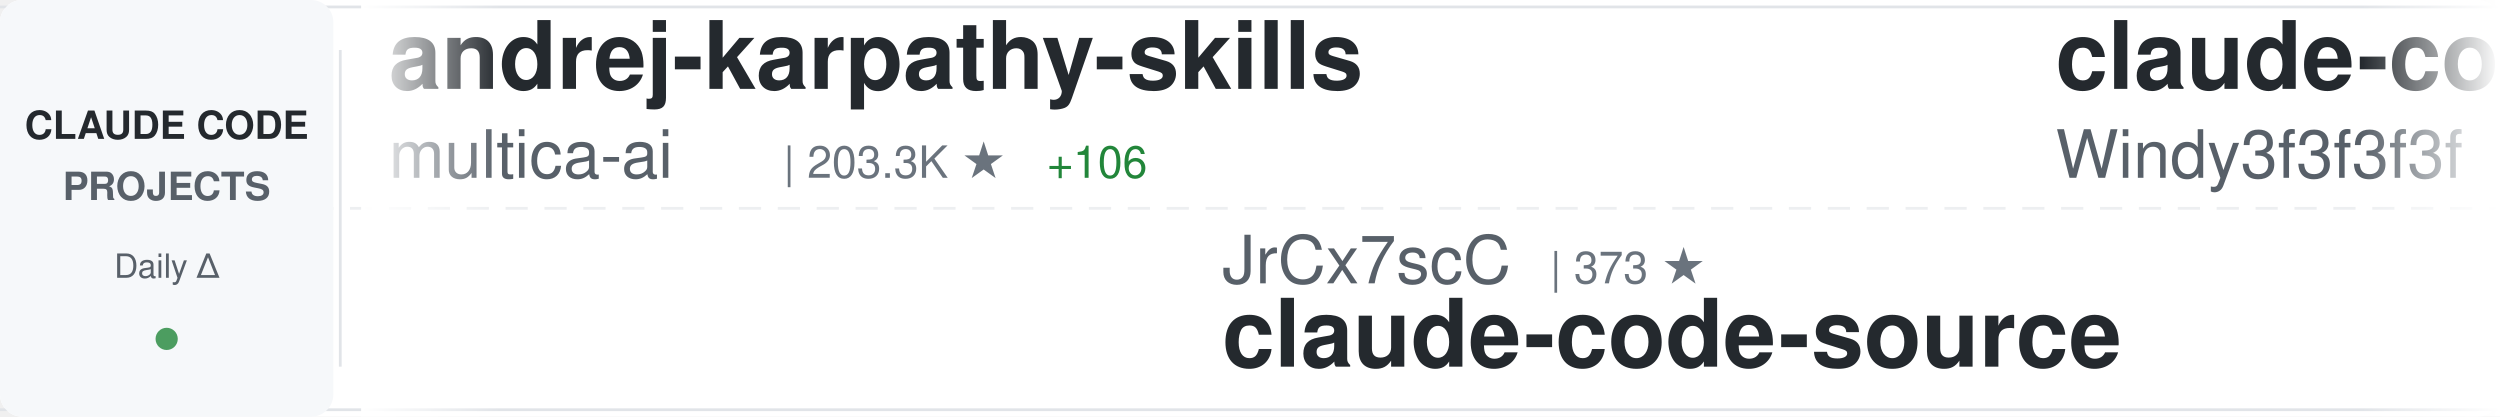
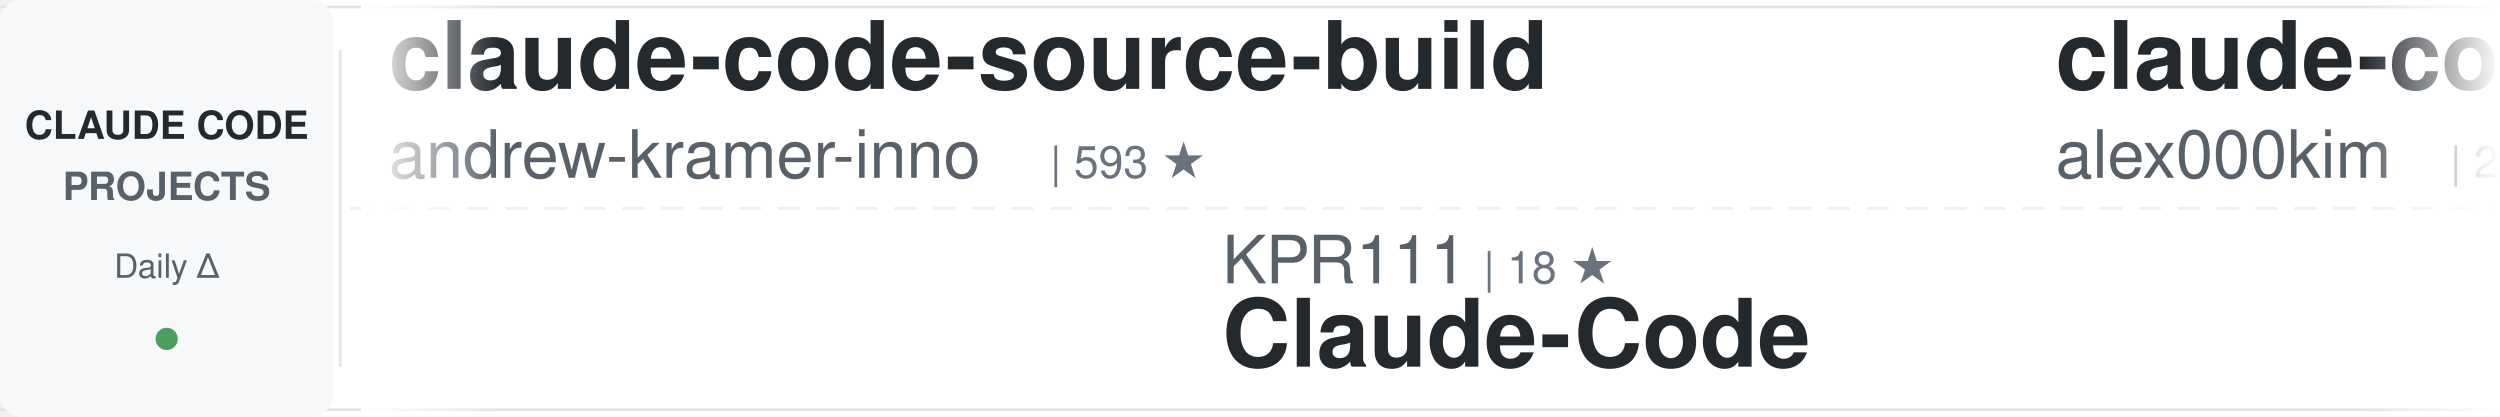
<svg xmlns="http://www.w3.org/2000/svg" width="900" height="150">
  <defs>
    <linearGradient id="awesomeLeftFade" x1="0%" y1="0%" x2="100%" y2="0%">
      <stop offset="0%" style="stop-color:#ffffff;stop-opacity:1" />
      <stop offset="100%" style="stop-color:#ffffff;stop-opacity:0" />
    </linearGradient>
    <linearGradient id="awesomeRightFade" x1="0%" y1="0%" x2="100%" y2="0%">
      <stop offset="0%" style="stop-color:#ffffff;stop-opacity:0" />
      <stop offset="100%" style="stop-color:#ffffff;stop-opacity:1" />
    </linearGradient>
  </defs>
  <rect width="900" height="150" fill="#ffffff" rx="8" />
  <rect x="0" y="2" width="900" height="1" fill="#e1e4e8" />
  <rect x="0" y="147" width="900" height="1" fill="#e1e4e8" />
  <line x1="0" y1="75" x2="900" y2="75" stroke="#e1e4e8" stroke-width="1" stroke-dasharray="8 6" opacity="0.6" />
  <rect x="0" y="0" width="120" height="150" fill="#f6f8fa" rx="8" />
  <text x="60" y="50" font-family="-apple-system, BlinkMacSystemFont, 'Segoe UI', Helvetica, Arial, sans-serif" font-size="14" font-weight="600" fill="#24292e" text-anchor="middle">CLAUDE CODE</text>
  <text x="60" y="72" font-family="-apple-system, BlinkMacSystemFont, 'Segoe UI', Helvetica, Arial, sans-serif" font-size="14" font-weight="600" fill="#586069" text-anchor="middle">PROJECTS</text>
  <text x="60" y="100" font-family="-apple-system, BlinkMacSystemFont, 'Segoe UI', Helvetica, Arial, sans-serif" font-size="12" font-weight="500" fill="#586069" text-anchor="middle">Daily Δ</text>
  <circle cx="60" cy="122" r="4" fill="#22863a" opacity="0.8" />
  <rect x="122" y="18" width="1" height="114" fill="#e1e4e8" />
  <clipPath id="awesomeTickerClip">
    <rect x="130" y="0" width="770" height="150" />
  </clipPath>
  <g clip-path="url(#awesomeTickerClip)">
    <g id="awesomeTickerItems">
      <animateTransform attributeName="transform" attributeType="XML" type="translate" from="0 0" to="-3000 0" dur="54s" repeatCount="indefinite" />
      <g transform="translate(0, 0)">
-         <text x="140" y="32" font-family="-apple-system, BlinkMacSystemFont, 'Segoe UI', Helvetica, Arial, sans-serif" font-size="34" font-weight="600" fill="#24292e">andrej-karpathy-skills</text>
-         <text x="140" y="64" font-family="-apple-system, BlinkMacSystemFont, 'Segoe UI', Helvetica, Arial, sans-serif" font-size="24" font-weight="400" fill="#586069">multica-ai</text>
-         <text x="282" y="64" font-family="-apple-system, BlinkMacSystemFont, 'Segoe UI', Helvetica, Arial, sans-serif" font-size="16" font-weight="500" fill="#6a737d">| 203.3K ★</text>
-         <text x="377" y="64" font-family="-apple-system, BlinkMacSystemFont, 'Segoe UI', Helvetica, Arial, sans-serif" font-size="16" font-weight="500" fill="#22863a"> +106</text>
+         <text x="140" y="32" font-family="-apple-system, BlinkMacSystemFont, 'Segoe UI', Helvetica, Arial, sans-serif" font-size="34" font-weight="600" fill="#24292e">claude-code-source-build</text>
+         <text x="140" y="64" font-family="-apple-system, BlinkMacSystemFont, 'Segoe UI', Helvetica, Arial, sans-serif" font-size="24" font-weight="400" fill="#586069">andrew-kramer-inno</text>
+         <text x="378" y="64" font-family="-apple-system, BlinkMacSystemFont, 'Segoe UI', Helvetica, Arial, sans-serif" font-size="16" font-weight="500" fill="#6a737d">| 593 ★</text>
      </g>
      <g transform="translate(300, 0)">
-         <text x="140" y="102" font-family="-apple-system, BlinkMacSystemFont, 'Segoe UI', Helvetica, Arial, sans-serif" font-size="24" font-weight="400" fill="#586069">JrCx7scC</text>
-         <text x="258" y="102" font-family="-apple-system, BlinkMacSystemFont, 'Segoe UI', Helvetica, Arial, sans-serif" font-size="16" font-weight="500" fill="#6a737d">| 373 ★</text>
-         <text x="140" y="132" font-family="-apple-system, BlinkMacSystemFont, 'Segoe UI', Helvetica, Arial, sans-serif" font-size="34" font-weight="600" fill="#24292e">claude-code-source</text>
+         <text x="140" y="102" font-family="-apple-system, BlinkMacSystemFont, 'Segoe UI', Helvetica, Arial, sans-serif" font-size="24" font-weight="400" fill="#586069">KPR111</text>
+         <text x="234" y="102" font-family="-apple-system, BlinkMacSystemFont, 'Segoe UI', Helvetica, Arial, sans-serif" font-size="16" font-weight="500" fill="#6a737d">| 18 ★</text>
+         <text x="140" y="132" font-family="-apple-system, BlinkMacSystemFont, 'Segoe UI', Helvetica, Arial, sans-serif" font-size="34" font-weight="600" fill="#24292e">Claude-Code</text>
      </g>
      <g transform="translate(600, 0)">
-         <text x="140" y="32" font-family="-apple-system, BlinkMacSystemFont, 'Segoe UI', Helvetica, Arial, sans-serif" font-size="34" font-weight="600" fill="#24292e">claude-code-from-scratch</text>
-         <text x="140" y="64" font-family="-apple-system, BlinkMacSystemFont, 'Segoe UI', Helvetica, Arial, sans-serif" font-size="24" font-weight="400" fill="#586069">Windy3f3f3f3f</text>
-         <text x="318" y="64" font-family="-apple-system, BlinkMacSystemFont, 'Segoe UI', Helvetica, Arial, sans-serif" font-size="16" font-weight="500" fill="#6a737d">| 2.6K ★</text>
-         <text x="395" y="64" font-family="-apple-system, BlinkMacSystemFont, 'Segoe UI', Helvetica, Arial, sans-serif" font-size="16" font-weight="500" fill="#22863a"> +1</text>
+         <text x="140" y="32" font-family="-apple-system, BlinkMacSystemFont, 'Segoe UI', Helvetica, Arial, sans-serif" font-size="34" font-weight="600" fill="#24292e">claude-code</text>
+         <text x="140" y="64" font-family="-apple-system, BlinkMacSystemFont, 'Segoe UI', Helvetica, Arial, sans-serif" font-size="24" font-weight="400" fill="#586069">alex000kim</text>
+         <text x="282" y="64" font-family="-apple-system, BlinkMacSystemFont, 'Segoe UI', Helvetica, Arial, sans-serif" font-size="16" font-weight="500" fill="#6a737d">| 233 ★</text>
      </g>
      <g transform="translate(900, 0)">
-         <text x="140" y="102" font-family="-apple-system, BlinkMacSystemFont, 'Segoe UI', Helvetica, Arial, sans-serif" font-size="24" font-weight="400" fill="#586069">ghuntley</text>
-         <text x="258" y="102" font-family="-apple-system, BlinkMacSystemFont, 'Segoe UI', Helvetica, Arial, sans-serif" font-size="16" font-weight="500" fill="#6a737d">| 990 ★</text>
-         <text x="140" y="132" font-family="-apple-system, BlinkMacSystemFont, 'Segoe UI', Helvetica, Arial, sans-serif" font-size="34" font-weight="600" fill="#24292e">claude-code-source-code-...</text>
+         <text x="140" y="102" font-family="-apple-system, BlinkMacSystemFont, 'Segoe UI', Helvetica, Arial, sans-serif" font-size="24" font-weight="400" fill="#586069">shanraisshan</text>
+         <text x="306" y="102" font-family="-apple-system, BlinkMacSystemFont, 'Segoe UI', Helvetica, Arial, sans-serif" font-size="16" font-weight="500" fill="#6a737d">| 64.6K ★</text>
+         <text x="392" y="102" font-family="-apple-system, BlinkMacSystemFont, 'Segoe UI', Helvetica, Arial, sans-serif" font-size="16" font-weight="500" fill="#22863a"> +11</text>
+         <text x="140" y="132" font-family="-apple-system, BlinkMacSystemFont, 'Segoe UI', Helvetica, Arial, sans-serif" font-size="34" font-weight="600" fill="#24292e">claude-code-best-practic...</text>
      </g>
      <g transform="translate(1200, 0)">
-         <text x="140" y="32" font-family="-apple-system, BlinkMacSystemFont, 'Segoe UI', Helvetica, Arial, sans-serif" font-size="34" font-weight="600" fill="#24292e">claude-code-best-practic...</text>
-         <text x="140" y="64" font-family="-apple-system, BlinkMacSystemFont, 'Segoe UI', Helvetica, Arial, sans-serif" font-size="24" font-weight="400" fill="#586069">shanraisshan</text>
-         <text x="306" y="64" font-family="-apple-system, BlinkMacSystemFont, 'Segoe UI', Helvetica, Arial, sans-serif" font-size="16" font-weight="500" fill="#6a737d">| 64.6K ★</text>
-         <text x="392" y="64" font-family="-apple-system, BlinkMacSystemFont, 'Segoe UI', Helvetica, Arial, sans-serif" font-size="16" font-weight="500" fill="#22863a"> +14</text>
+         <text x="140" y="32" font-family="-apple-system, BlinkMacSystemFont, 'Segoe UI', Helvetica, Arial, sans-serif" font-size="34" font-weight="600" fill="#24292e">Claude-Code</text>
+         <text x="140" y="64" font-family="-apple-system, BlinkMacSystemFont, 'Segoe UI', Helvetica, Arial, sans-serif" font-size="24" font-weight="400" fill="#586069">pengchengneo</text>
+         <text x="306" y="64" font-family="-apple-system, BlinkMacSystemFont, 'Segoe UI', Helvetica, Arial, sans-serif" font-size="16" font-weight="500" fill="#6a737d">| 1.7K ★</text>
      </g>
      <g transform="translate(1500, 0)">
+         <text x="140" y="102" font-family="-apple-system, BlinkMacSystemFont, 'Segoe UI', Helvetica, Arial, sans-serif" font-size="24" font-weight="400" fill="#586069">Pimzino</text>
+         <text x="246" y="102" font-family="-apple-system, BlinkMacSystemFont, 'Segoe UI', Helvetica, Arial, sans-serif" font-size="16" font-weight="500" fill="#6a737d">| 3.8K ★</text>
+         <text x="140" y="132" font-family="-apple-system, BlinkMacSystemFont, 'Segoe UI', Helvetica, Arial, sans-serif" font-size="34" font-weight="600" fill="#24292e">claude-code-spec-workflo...</text>
+       </g>
+       <g transform="translate(1800, 0)">
+         <text x="140" y="32" font-family="-apple-system, BlinkMacSystemFont, 'Segoe UI', Helvetica, Arial, sans-serif" font-size="34" font-weight="600" fill="#24292e">claude-code-source-code</text>
+         <text x="140" y="64" font-family="-apple-system, BlinkMacSystemFont, 'Segoe UI', Helvetica, Arial, sans-serif" font-size="24" font-weight="400" fill="#586069">777genius</text>
+         <text x="270" y="64" font-family="-apple-system, BlinkMacSystemFont, 'Segoe UI', Helvetica, Arial, sans-serif" font-size="16" font-weight="500" fill="#6a737d">| 926 ★</text>
+       </g>
+       <g transform="translate(2100, 0)">
        <text x="140" y="102" font-family="-apple-system, BlinkMacSystemFont, 'Segoe UI', Helvetica, Arial, sans-serif" font-size="24" font-weight="400" fill="#586069">diet103</text>
        <text x="246" y="102" font-family="-apple-system, BlinkMacSystemFont, 'Segoe UI', Helvetica, Arial, sans-serif" font-size="16" font-weight="500" fill="#6a737d">| 10.0K ★</text>
        <text x="140" y="132" font-family="-apple-system, BlinkMacSystemFont, 'Segoe UI', Helvetica, Arial, sans-serif" font-size="34" font-weight="600" fill="#24292e">claude-code-infrastructu...</text>
      </g>
-       <g transform="translate(1800, 0)">
-         <text x="140" y="32" font-family="-apple-system, BlinkMacSystemFont, 'Segoe UI', Helvetica, Arial, sans-serif" font-size="34" font-weight="600" fill="#24292e">Claude-Code-Game-Studios</text>
-         <text x="140" y="64" font-family="-apple-system, BlinkMacSystemFont, 'Segoe UI', Helvetica, Arial, sans-serif" font-size="24" font-weight="400" fill="#586069">Donchitos</text>
-         <text x="270" y="64" font-family="-apple-system, BlinkMacSystemFont, 'Segoe UI', Helvetica, Arial, sans-serif" font-size="16" font-weight="500" fill="#6a737d">| 24.0K ★</text>
-         <text x="356" y="64" font-family="-apple-system, BlinkMacSystemFont, 'Segoe UI', Helvetica, Arial, sans-serif" font-size="16" font-weight="500" fill="#22863a"> +27</text>
-       </g>
-       <g transform="translate(2100, 0)">
-         <text x="140" y="102" font-family="-apple-system, BlinkMacSystemFont, 'Segoe UI', Helvetica, Arial, sans-serif" font-size="24" font-weight="400" fill="#586069">disler</text>
-         <text x="234" y="102" font-family="-apple-system, BlinkMacSystemFont, 'Segoe UI', Helvetica, Arial, sans-serif" font-size="16" font-weight="500" fill="#6a737d">| 1.6K ★</text>
-         <text x="311" y="102" font-family="-apple-system, BlinkMacSystemFont, 'Segoe UI', Helvetica, Arial, sans-serif" font-size="16" font-weight="500" fill="#22863a"> +2</text>
-         <text x="140" y="132" font-family="-apple-system, BlinkMacSystemFont, 'Segoe UI', Helvetica, Arial, sans-serif" font-size="34" font-weight="600" fill="#24292e">pi-vs-claude-code</text>
-       </g>
      <g transform="translate(2400, 0)">
-         <text x="140" y="32" font-family="-apple-system, BlinkMacSystemFont, 'Segoe UI', Helvetica, Arial, sans-serif" font-size="34" font-weight="600" fill="#24292e">claude-code-proxy</text>
-         <text x="140" y="64" font-family="-apple-system, BlinkMacSystemFont, 'Segoe UI', Helvetica, Arial, sans-serif" font-size="24" font-weight="400" fill="#586069">1rgs</text>
-         <text x="210" y="64" font-family="-apple-system, BlinkMacSystemFont, 'Segoe UI', Helvetica, Arial, sans-serif" font-size="16" font-weight="500" fill="#6a737d">| 3.7K ★</text>
+         <text x="140" y="32" font-family="-apple-system, BlinkMacSystemFont, 'Segoe UI', Helvetica, Arial, sans-serif" font-size="34" font-weight="600" fill="#24292e">claude-code-webui</text>
+         <text x="140" y="64" font-family="-apple-system, BlinkMacSystemFont, 'Segoe UI', Helvetica, Arial, sans-serif" font-size="24" font-weight="400" fill="#586069">sugyan</text>
+         <text x="234" y="64" font-family="-apple-system, BlinkMacSystemFont, 'Segoe UI', Helvetica, Arial, sans-serif" font-size="16" font-weight="500" fill="#6a737d">| 1.1K ★</text>
      </g>
      <g transform="translate(2700, 0)">
-         <text x="140" y="102" font-family="-apple-system, BlinkMacSystemFont, 'Segoe UI', Helvetica, Arial, sans-serif" font-size="24" font-weight="400" fill="#586069">fuergaosi233</text>
-         <text x="306" y="102" font-family="-apple-system, BlinkMacSystemFont, 'Segoe UI', Helvetica, Arial, sans-serif" font-size="16" font-weight="500" fill="#6a737d">| 2.8K ★</text>
-         <text x="140" y="132" font-family="-apple-system, BlinkMacSystemFont, 'Segoe UI', Helvetica, Arial, sans-serif" font-size="34" font-weight="600" fill="#24292e">claude-code-proxy</text>
+         <text x="140" y="102" font-family="-apple-system, BlinkMacSystemFont, 'Segoe UI', Helvetica, Arial, sans-serif" font-size="24" font-weight="400" fill="#586069">freestylefly</text>
+         <text x="306" y="102" font-family="-apple-system, BlinkMacSystemFont, 'Segoe UI', Helvetica, Arial, sans-serif" font-size="16" font-weight="500" fill="#6a737d">| 128 ★</text>
+         <text x="140" y="132" font-family="-apple-system, BlinkMacSystemFont, 'Segoe UI', Helvetica, Arial, sans-serif" font-size="34" font-weight="600" fill="#24292e">claude-code</text>
      </g>
      <g transform="translate(3000, 0)">
-         <text x="140" y="32" font-family="-apple-system, BlinkMacSystemFont, 'Segoe UI', Helvetica, Arial, sans-serif" font-size="34" font-weight="600" fill="#24292e">andrej-karpathy-skills</text>
-         <text x="140" y="64" font-family="-apple-system, BlinkMacSystemFont, 'Segoe UI', Helvetica, Arial, sans-serif" font-size="24" font-weight="400" fill="#586069">multica-ai</text>
-         <text x="282" y="64" font-family="-apple-system, BlinkMacSystemFont, 'Segoe UI', Helvetica, Arial, sans-serif" font-size="16" font-weight="500" fill="#6a737d">| 203.3K ★</text>
-         <text x="377" y="64" font-family="-apple-system, BlinkMacSystemFont, 'Segoe UI', Helvetica, Arial, sans-serif" font-size="16" font-weight="500" fill="#22863a"> +106</text>
+         <text x="140" y="32" font-family="-apple-system, BlinkMacSystemFont, 'Segoe UI', Helvetica, Arial, sans-serif" font-size="34" font-weight="600" fill="#24292e">claude-code-source-build</text>
+         <text x="140" y="64" font-family="-apple-system, BlinkMacSystemFont, 'Segoe UI', Helvetica, Arial, sans-serif" font-size="24" font-weight="400" fill="#586069">andrew-kramer-inno</text>
+         <text x="378" y="64" font-family="-apple-system, BlinkMacSystemFont, 'Segoe UI', Helvetica, Arial, sans-serif" font-size="16" font-weight="500" fill="#6a737d">| 593 ★</text>
      </g>
      <g transform="translate(3300, 0)">
-         <text x="140" y="102" font-family="-apple-system, BlinkMacSystemFont, 'Segoe UI', Helvetica, Arial, sans-serif" font-size="24" font-weight="400" fill="#586069">JrCx7scC</text>
-         <text x="258" y="102" font-family="-apple-system, BlinkMacSystemFont, 'Segoe UI', Helvetica, Arial, sans-serif" font-size="16" font-weight="500" fill="#6a737d">| 373 ★</text>
-         <text x="140" y="132" font-family="-apple-system, BlinkMacSystemFont, 'Segoe UI', Helvetica, Arial, sans-serif" font-size="34" font-weight="600" fill="#24292e">claude-code-source</text>
+         <text x="140" y="102" font-family="-apple-system, BlinkMacSystemFont, 'Segoe UI', Helvetica, Arial, sans-serif" font-size="24" font-weight="400" fill="#586069">KPR111</text>
+         <text x="234" y="102" font-family="-apple-system, BlinkMacSystemFont, 'Segoe UI', Helvetica, Arial, sans-serif" font-size="16" font-weight="500" fill="#6a737d">| 18 ★</text>
+         <text x="140" y="132" font-family="-apple-system, BlinkMacSystemFont, 'Segoe UI', Helvetica, Arial, sans-serif" font-size="34" font-weight="600" fill="#24292e">Claude-Code</text>
      </g>
      <g transform="translate(3600, 0)">
-         <text x="140" y="32" font-family="-apple-system, BlinkMacSystemFont, 'Segoe UI', Helvetica, Arial, sans-serif" font-size="34" font-weight="600" fill="#24292e">claude-code-from-scratch</text>
-         <text x="140" y="64" font-family="-apple-system, BlinkMacSystemFont, 'Segoe UI', Helvetica, Arial, sans-serif" font-size="24" font-weight="400" fill="#586069">Windy3f3f3f3f</text>
-         <text x="318" y="64" font-family="-apple-system, BlinkMacSystemFont, 'Segoe UI', Helvetica, Arial, sans-serif" font-size="16" font-weight="500" fill="#6a737d">| 2.6K ★</text>
-         <text x="395" y="64" font-family="-apple-system, BlinkMacSystemFont, 'Segoe UI', Helvetica, Arial, sans-serif" font-size="16" font-weight="500" fill="#22863a"> +1</text>
+         <text x="140" y="32" font-family="-apple-system, BlinkMacSystemFont, 'Segoe UI', Helvetica, Arial, sans-serif" font-size="34" font-weight="600" fill="#24292e">claude-code</text>
+         <text x="140" y="64" font-family="-apple-system, BlinkMacSystemFont, 'Segoe UI', Helvetica, Arial, sans-serif" font-size="24" font-weight="400" fill="#586069">alex000kim</text>
+         <text x="282" y="64" font-family="-apple-system, BlinkMacSystemFont, 'Segoe UI', Helvetica, Arial, sans-serif" font-size="16" font-weight="500" fill="#6a737d">| 233 ★</text>
      </g>
      <g transform="translate(3900, 0)">
-         <text x="140" y="102" font-family="-apple-system, BlinkMacSystemFont, 'Segoe UI', Helvetica, Arial, sans-serif" font-size="24" font-weight="400" fill="#586069">ghuntley</text>
-         <text x="258" y="102" font-family="-apple-system, BlinkMacSystemFont, 'Segoe UI', Helvetica, Arial, sans-serif" font-size="16" font-weight="500" fill="#6a737d">| 990 ★</text>
-         <text x="140" y="132" font-family="-apple-system, BlinkMacSystemFont, 'Segoe UI', Helvetica, Arial, sans-serif" font-size="34" font-weight="600" fill="#24292e">claude-code-source-code-...</text>
+         <text x="140" y="102" font-family="-apple-system, BlinkMacSystemFont, 'Segoe UI', Helvetica, Arial, sans-serif" font-size="24" font-weight="400" fill="#586069">shanraisshan</text>
+         <text x="306" y="102" font-family="-apple-system, BlinkMacSystemFont, 'Segoe UI', Helvetica, Arial, sans-serif" font-size="16" font-weight="500" fill="#6a737d">| 64.6K ★</text>
+         <text x="392" y="102" font-family="-apple-system, BlinkMacSystemFont, 'Segoe UI', Helvetica, Arial, sans-serif" font-size="16" font-weight="500" fill="#22863a"> +11</text>
+         <text x="140" y="132" font-family="-apple-system, BlinkMacSystemFont, 'Segoe UI', Helvetica, Arial, sans-serif" font-size="34" font-weight="600" fill="#24292e">claude-code-best-practic...</text>
      </g>
    </g>
  </g>
  <rect x="130" y="0" width="50" height="150" fill="url(#awesomeLeftFade)" />
  <rect x="850" y="0" width="50" height="150" fill="url(#awesomeRightFade)" />
</svg>
